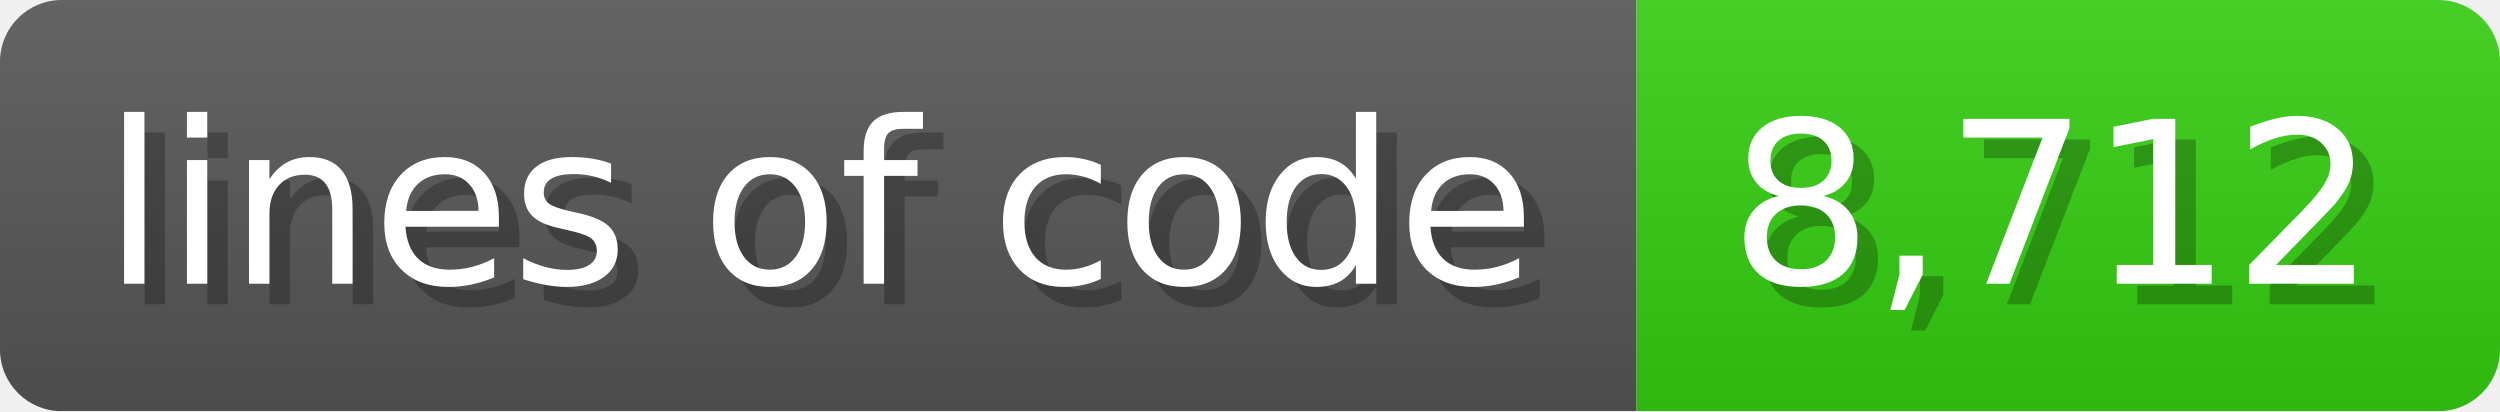
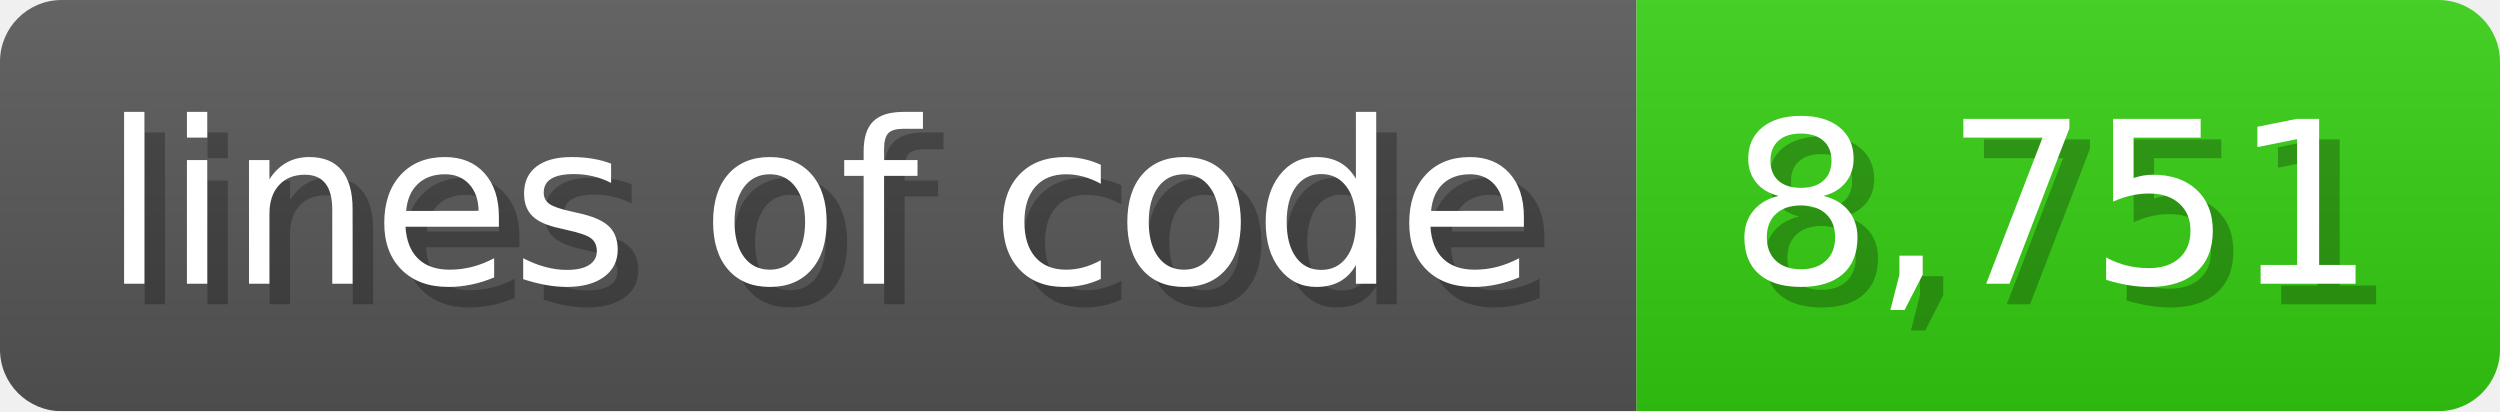
<svg xmlns="http://www.w3.org/2000/svg" width="121.6" height="20" viewBox="0 0 1216 200">
  <linearGradient id="a" x2="0" y2="100%">
    <stop offset="0" stop-opacity=".1" stop-color="#EEE" />
    <stop offset="1" stop-opacity=".1" />
  </linearGradient>
  <mask id="m">
    <rect width="1216" height="200" rx="30" fill="#FFF" />
  </mask>
  <g mask="url(#m)">
    <rect width="796" height="200" fill="#555" />
    <rect width="420" height="200" fill="#3C1" x="796" />
    <rect width="1216" height="200" fill="url(#a)" />
  </g>
  <g fill="#fff" text-anchor="start" font-family="Verdana,DejaVu Sans,sans-serif" font-size="110">
    <text x="60" y="148" textLength="696" fill="#000" opacity="0.25">lines of code</text>
    <text x="50" y="138" textLength="696">lines of code</text>
-     <text x="851" y="148" textLength="320" fill="#000" opacity="0.25">8,712</text>
-     <text x="841" y="138" textLength="320">8,712</text>
+     <text x="851" y="148" textLength="320" fill="#000" opacity="0.25">8,751</text>
+     <text x="841" y="138" textLength="320">8,751</text>
  </g>
</svg>
